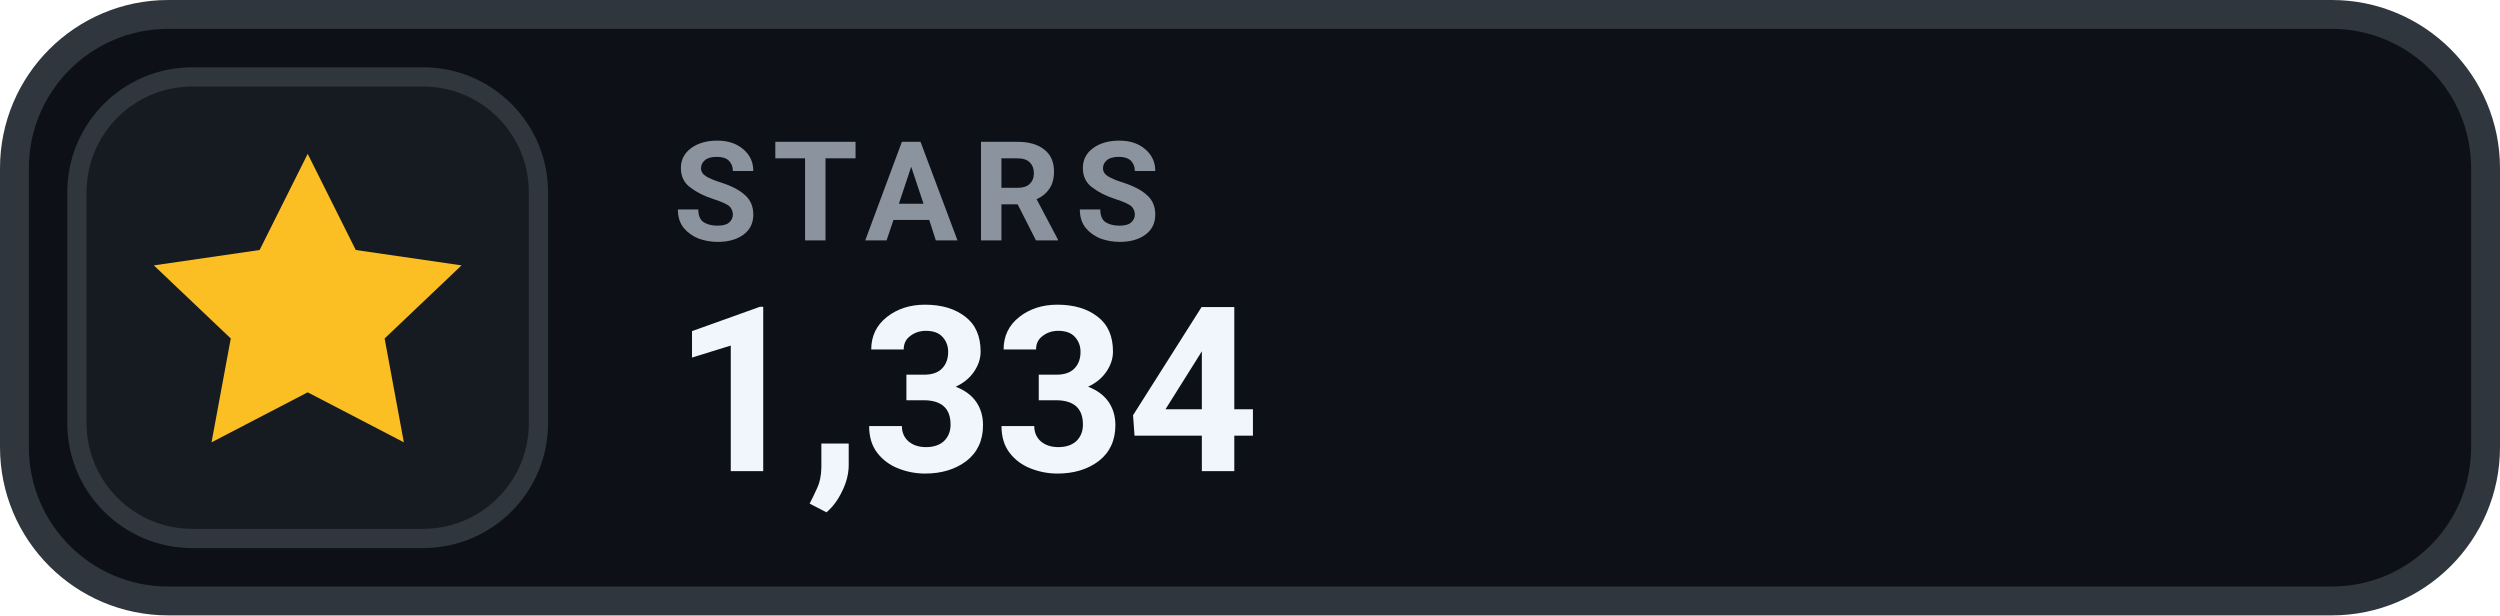
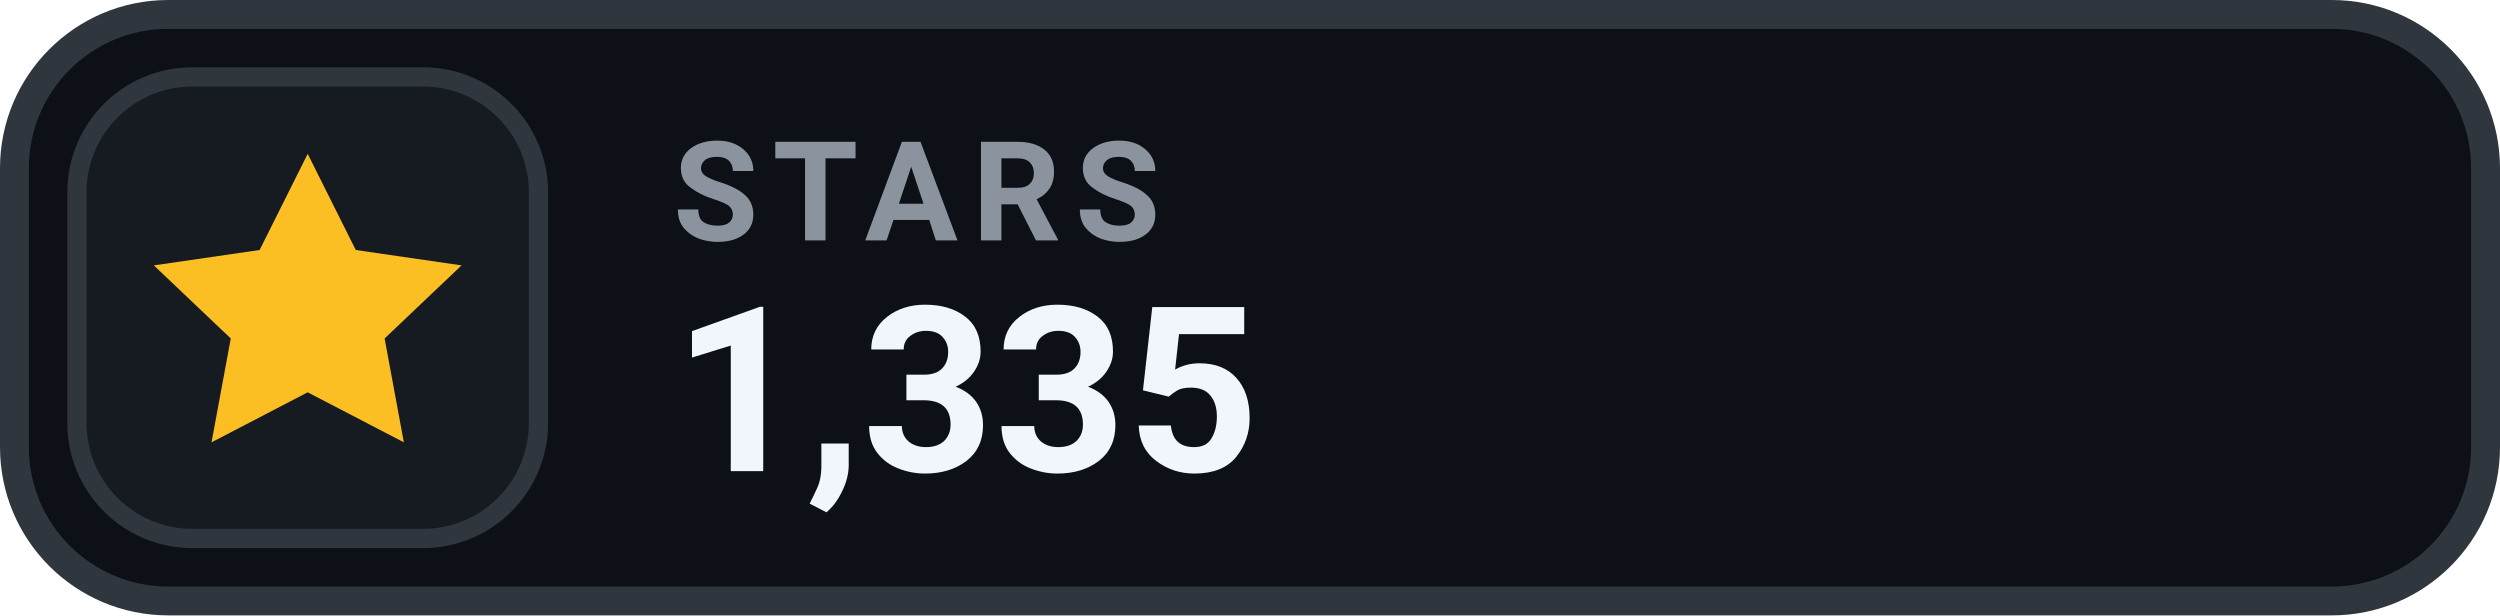
- <svg xmlns="http://www.w3.org/2000/svg" width="130" height="32" viewBox="0 0 130 32" role="img" aria-label="STARS 1,334">
+ <svg xmlns="http://www.w3.org/2000/svg" width="130" height="32" viewBox="0 0 130 32" role="img" aria-label="STARS 1,335">
  <rect x=".75" y=".75" width="128.5" height="30.5" rx="8" fill="#0D1117" stroke="#30363D" stroke-width="1.5" />
  <rect x="4" y="4" width="24" height="24" rx="6" fill="#161B22" stroke="#30363D" stroke-width="1" />
  <g transform="translate(16 16)" style="color:#FBBF24;">
    <path d="M0 -8 l2.5 5 5.5 .8 -4 3.8 1 5.4 -5 -2.6 -5 2.6 1 -5.4 -4 -3.8 5.5 -.8 Z" fill="currentColor" />
  </g>
  <text x="35" y="12.5" fill="#8B949E" font-family="-apple-system,BlinkMacSystemFont,'Segoe UI',Roboto,Helvetica,Arial,sans-serif" font-size="7.2" font-weight="700" letter-spacing=".75">STARS</text>
-   <text x="35" y="24.5" fill="#F0F6FC" font-family="-apple-system,BlinkMacSystemFont,'Segoe UI',Roboto,Helvetica,Arial,sans-serif" font-size="12" font-weight="700">1,334</text>
+   <text x="35" y="24.5" fill="#F0F6FC" font-family="-apple-system,BlinkMacSystemFont,'Segoe UI',Roboto,Helvetica,Arial,sans-serif" font-size="12" font-weight="700">1,335</text>
</svg>
